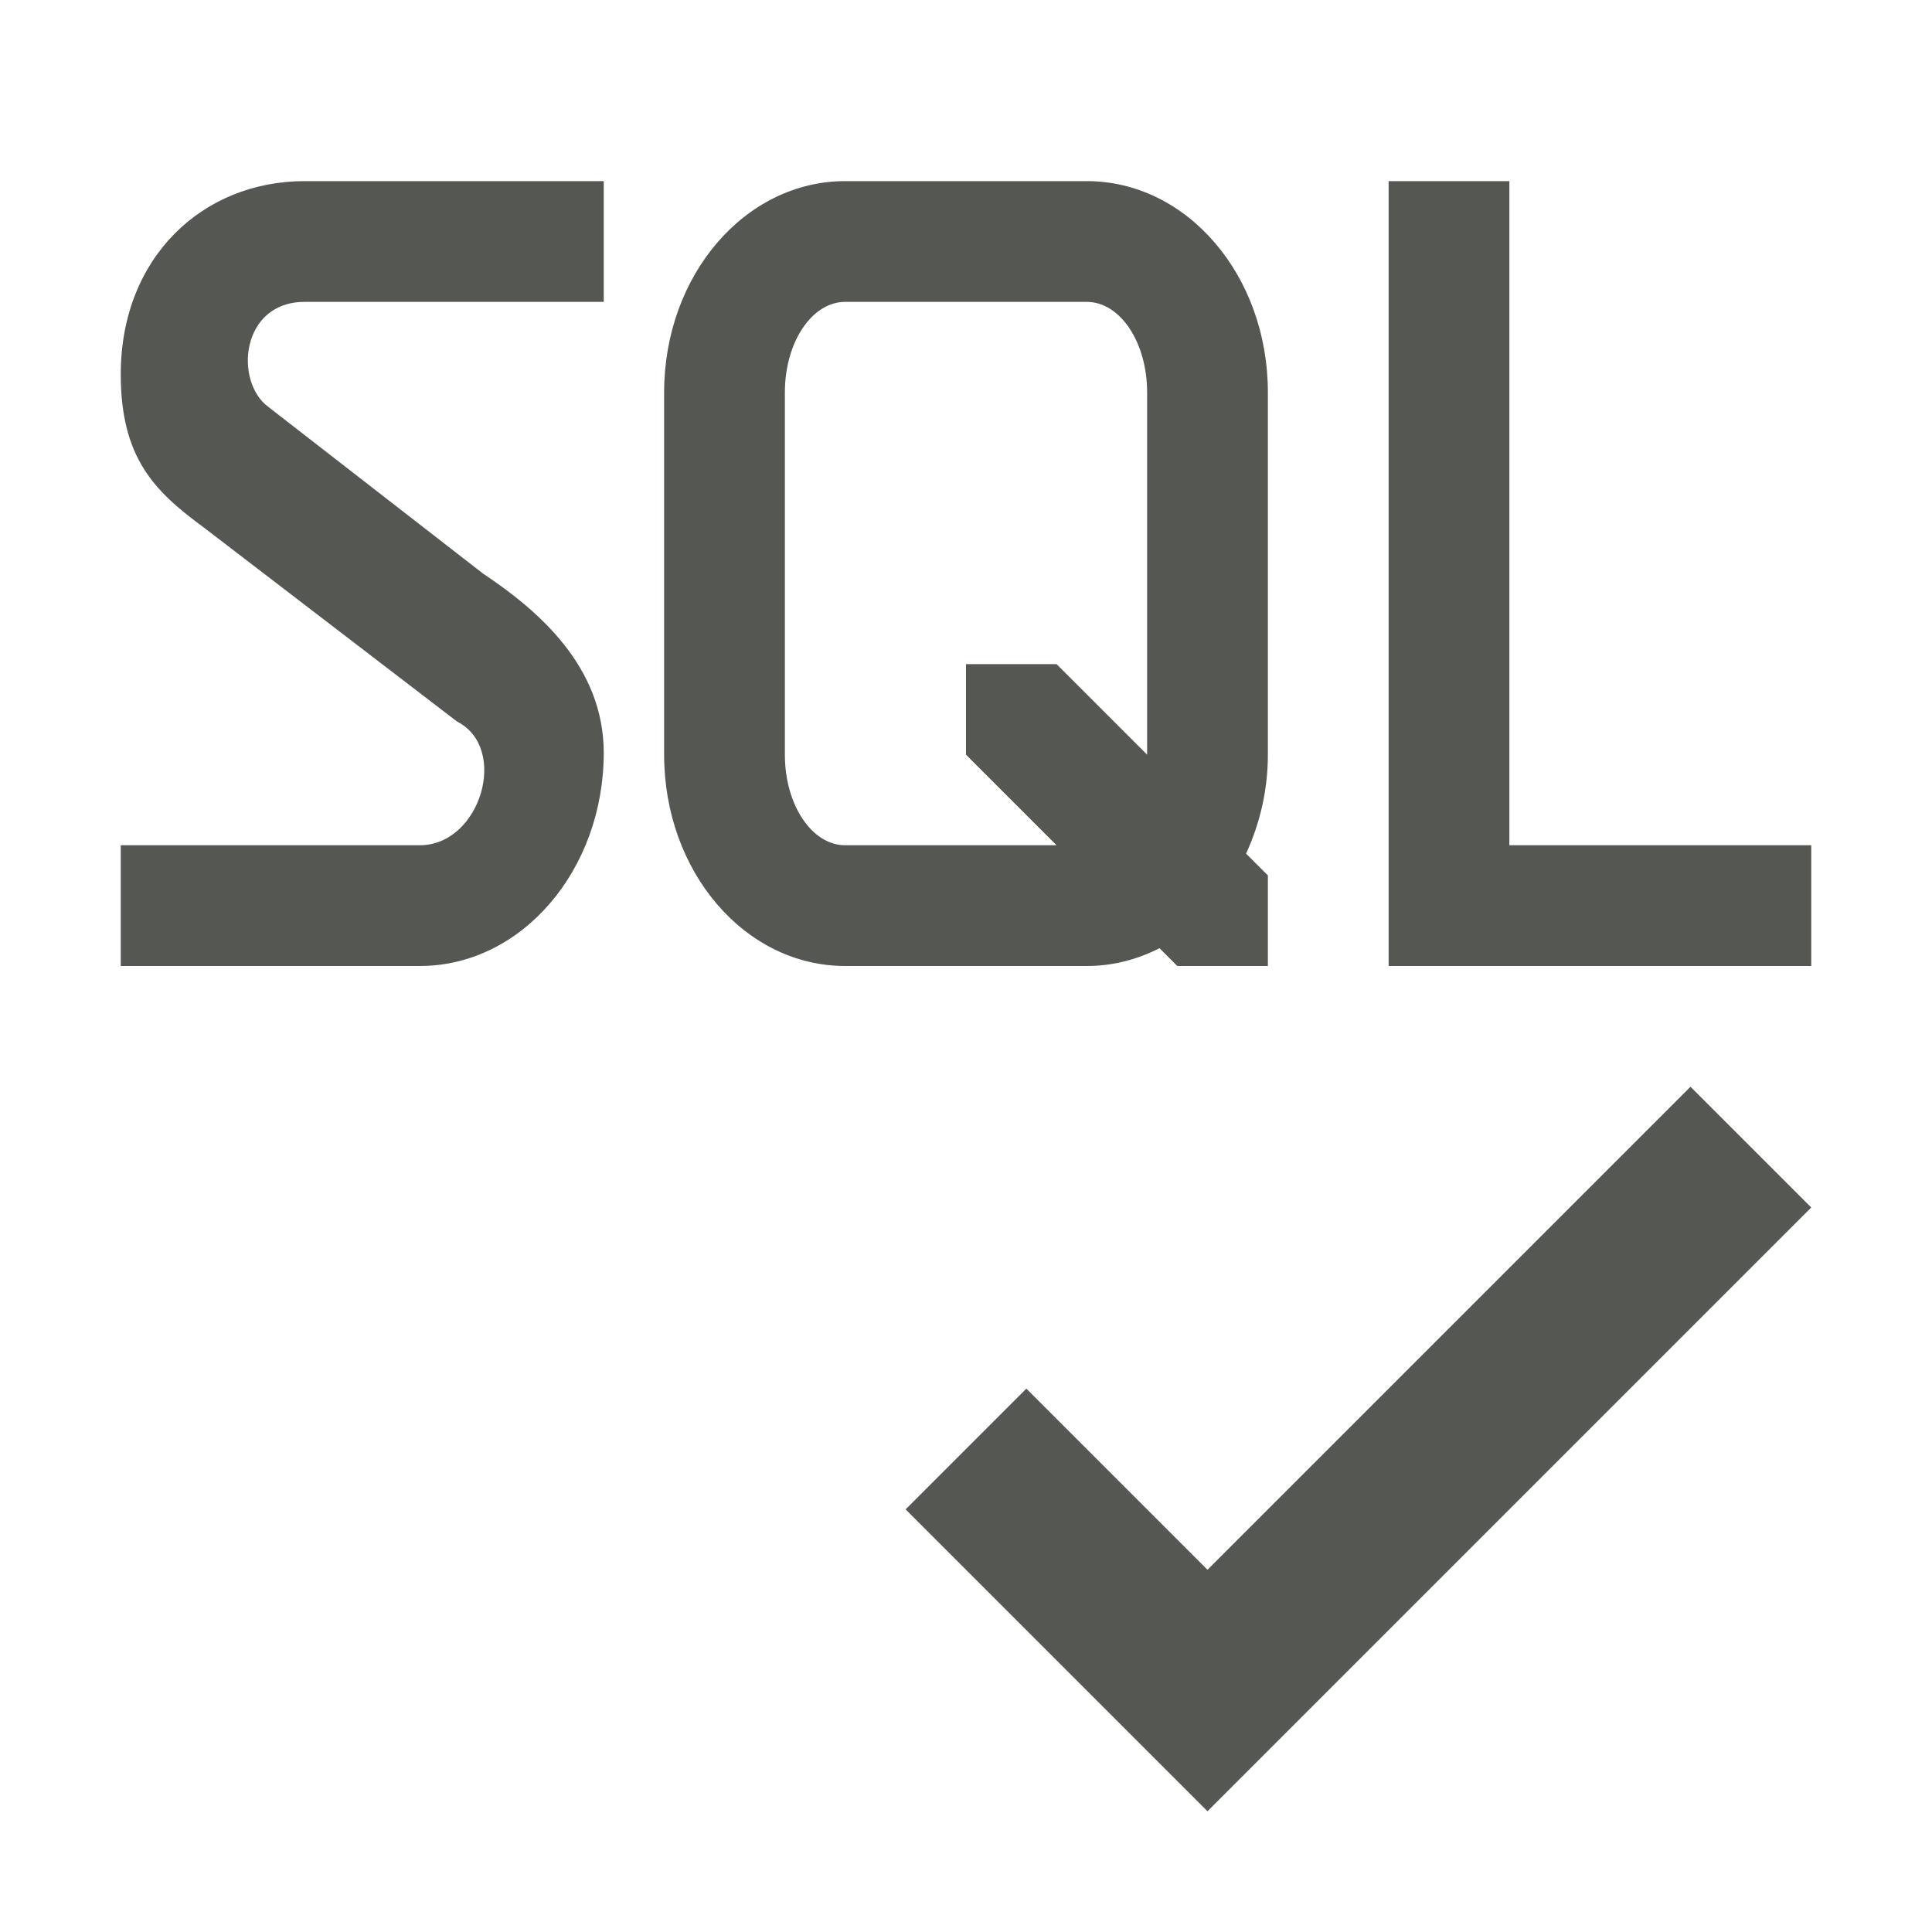
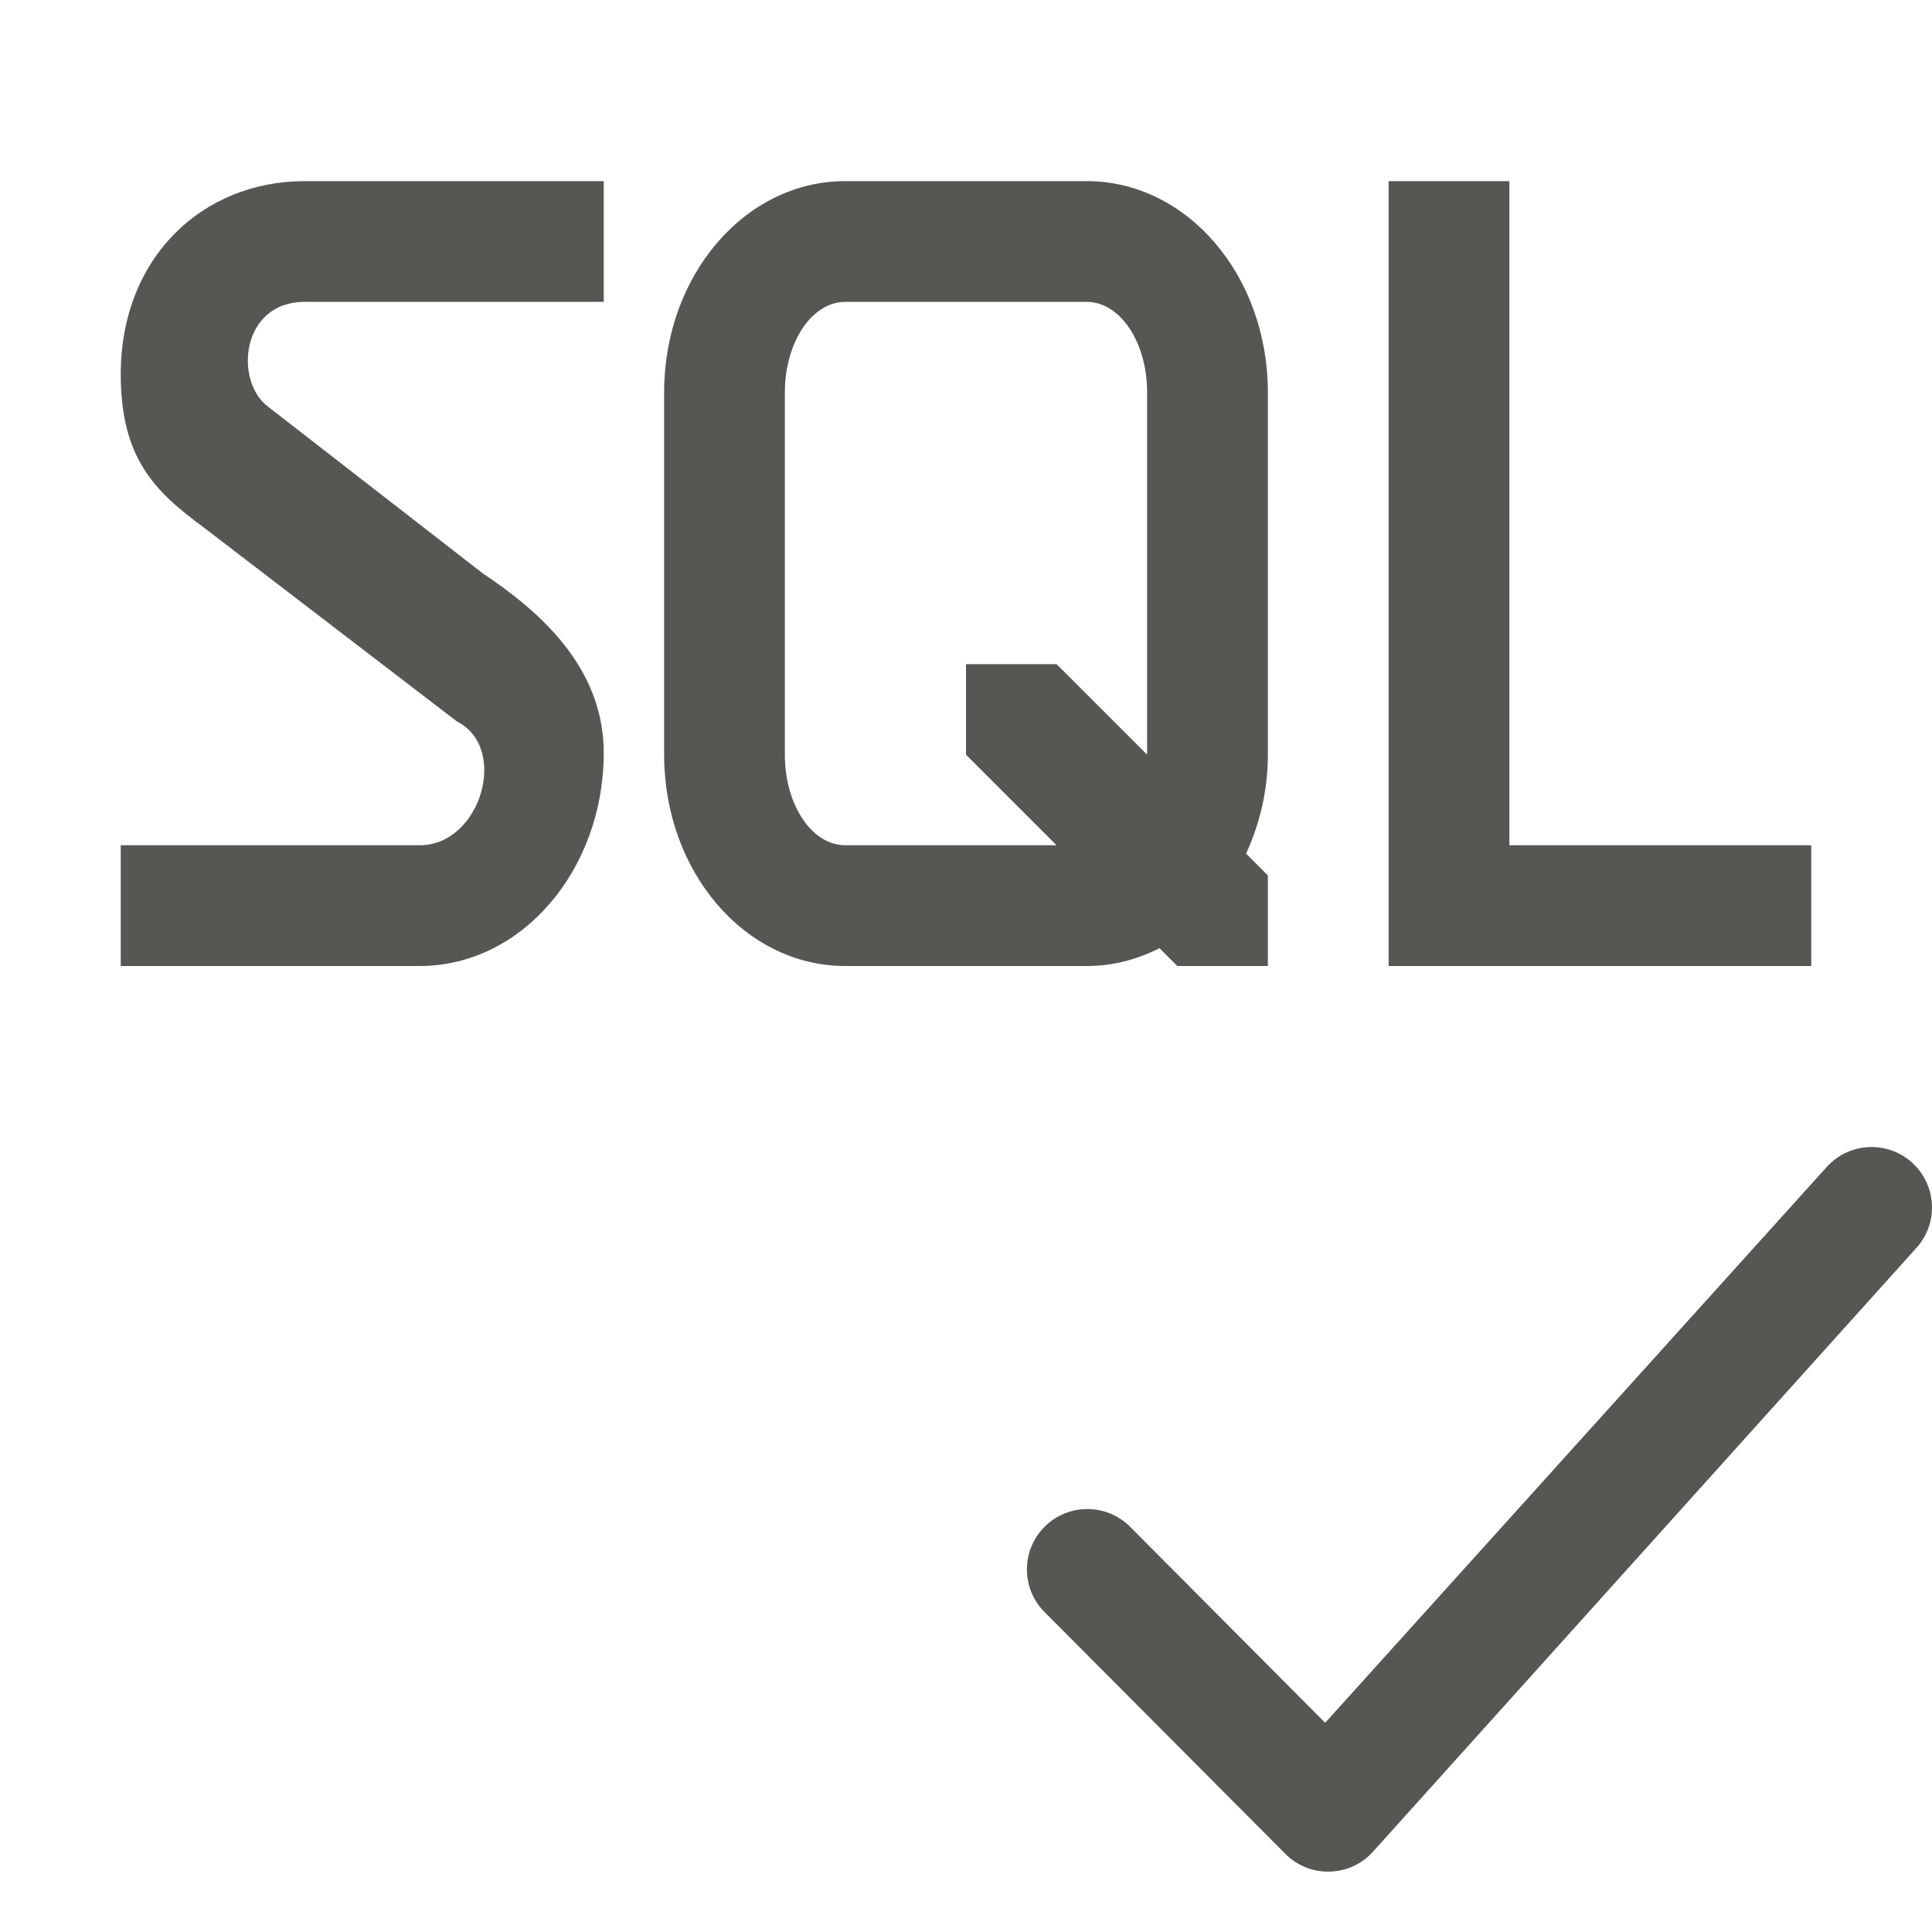
<svg xmlns="http://www.w3.org/2000/svg" height="32" viewBox="0 0 32 32" width="32">
-   <path d="m5.047 3c-1.692 0-3.047 1.263-3.047 3.201.001 1.386.56 1.937 1.369 2.531l4.201 3.219c.865.438.391 2.049-.617 2.049h-4.953v2h4.953c1.692 0 3.047-1.595 3.047-3.533-.001-1.427-1.083-2.356-2-2.967l-3.555-2.76c-.569-.419-.46-1.74.602-1.74h4.953v-2zm8.953 0c-1.662 0-3 1.561-3 3.5v6c0 1.939 1.338 3.5 3 3.5h4c.43 0 .836-.107 1.205-.295l.295.295h1.5v-1.5l-.361-.361c.224-.49.361-1.042.361-1.639v-6c0-1.939-1.338-3.5-3-3.5zm9 0v13h2 5v-2h-5v-11zm-9 2h4c.554 0 1 .669 1 1.5v6l-1.5-1.5h-1.5v1.5l1.5 1.5h-3.5c-.554 0-1-.669-1-1.5v-6c0-.831.446-1.5 1-1.5zm14 13-8 8-3-3-2 2 5 5 10-10z" fill="#555753" stroke-width="1.333" />
+   <g fill="#555753">
+     <path d="m5.047 3c-1.692 0-3.047 1.263-3.047 3.201.001 1.386.56 1.937 1.369 2.531l4.201 3.219c.865.438.391 2.049-.617 2.049h-4.953v2h4.953c1.692 0 3.047-1.595 3.047-3.533-.001-1.427-1.083-2.356-2-2.967l-3.555-2.76c-.569-.419-.46-1.74.602-1.74h4.953v-2zm8.953 0c-1.662 0-3 1.561-3 3.5v6c0 1.939 1.338 3.5 3 3.5h4c.43 0 .836-.107 1.205-.295l.295.295h1.5v-1.5l-.361-.361c.224-.49.361-1.042.361-1.639v-6c0-1.939-1.338-3.5-3-3.5zm9 0v13h2 5v-2h-5v-11zm-9 2h4c.554 0 1 .669 1 1.5v6l-1.5-1.5h-1.5v1.5l1.5 1.5h-3.5c-.554 0-1-.669-1-1.5v-6c0-.831.446-1.5 1-1.5z" stroke-width="1.333" />
+     <path d="m31.752 20.658c.364-.416.322-1.048-.094-1.412-.416-.364-1.048-.322-1.412.094l-8.297 9.195-3.232-3.248c-.391-.39-1.024-.39-1.414 0-.392.391-.392 1.025 0 1.416l3.988 4.004c.409.41 1.08.387 1.461-.049z" />
+   </g>
</svg>
